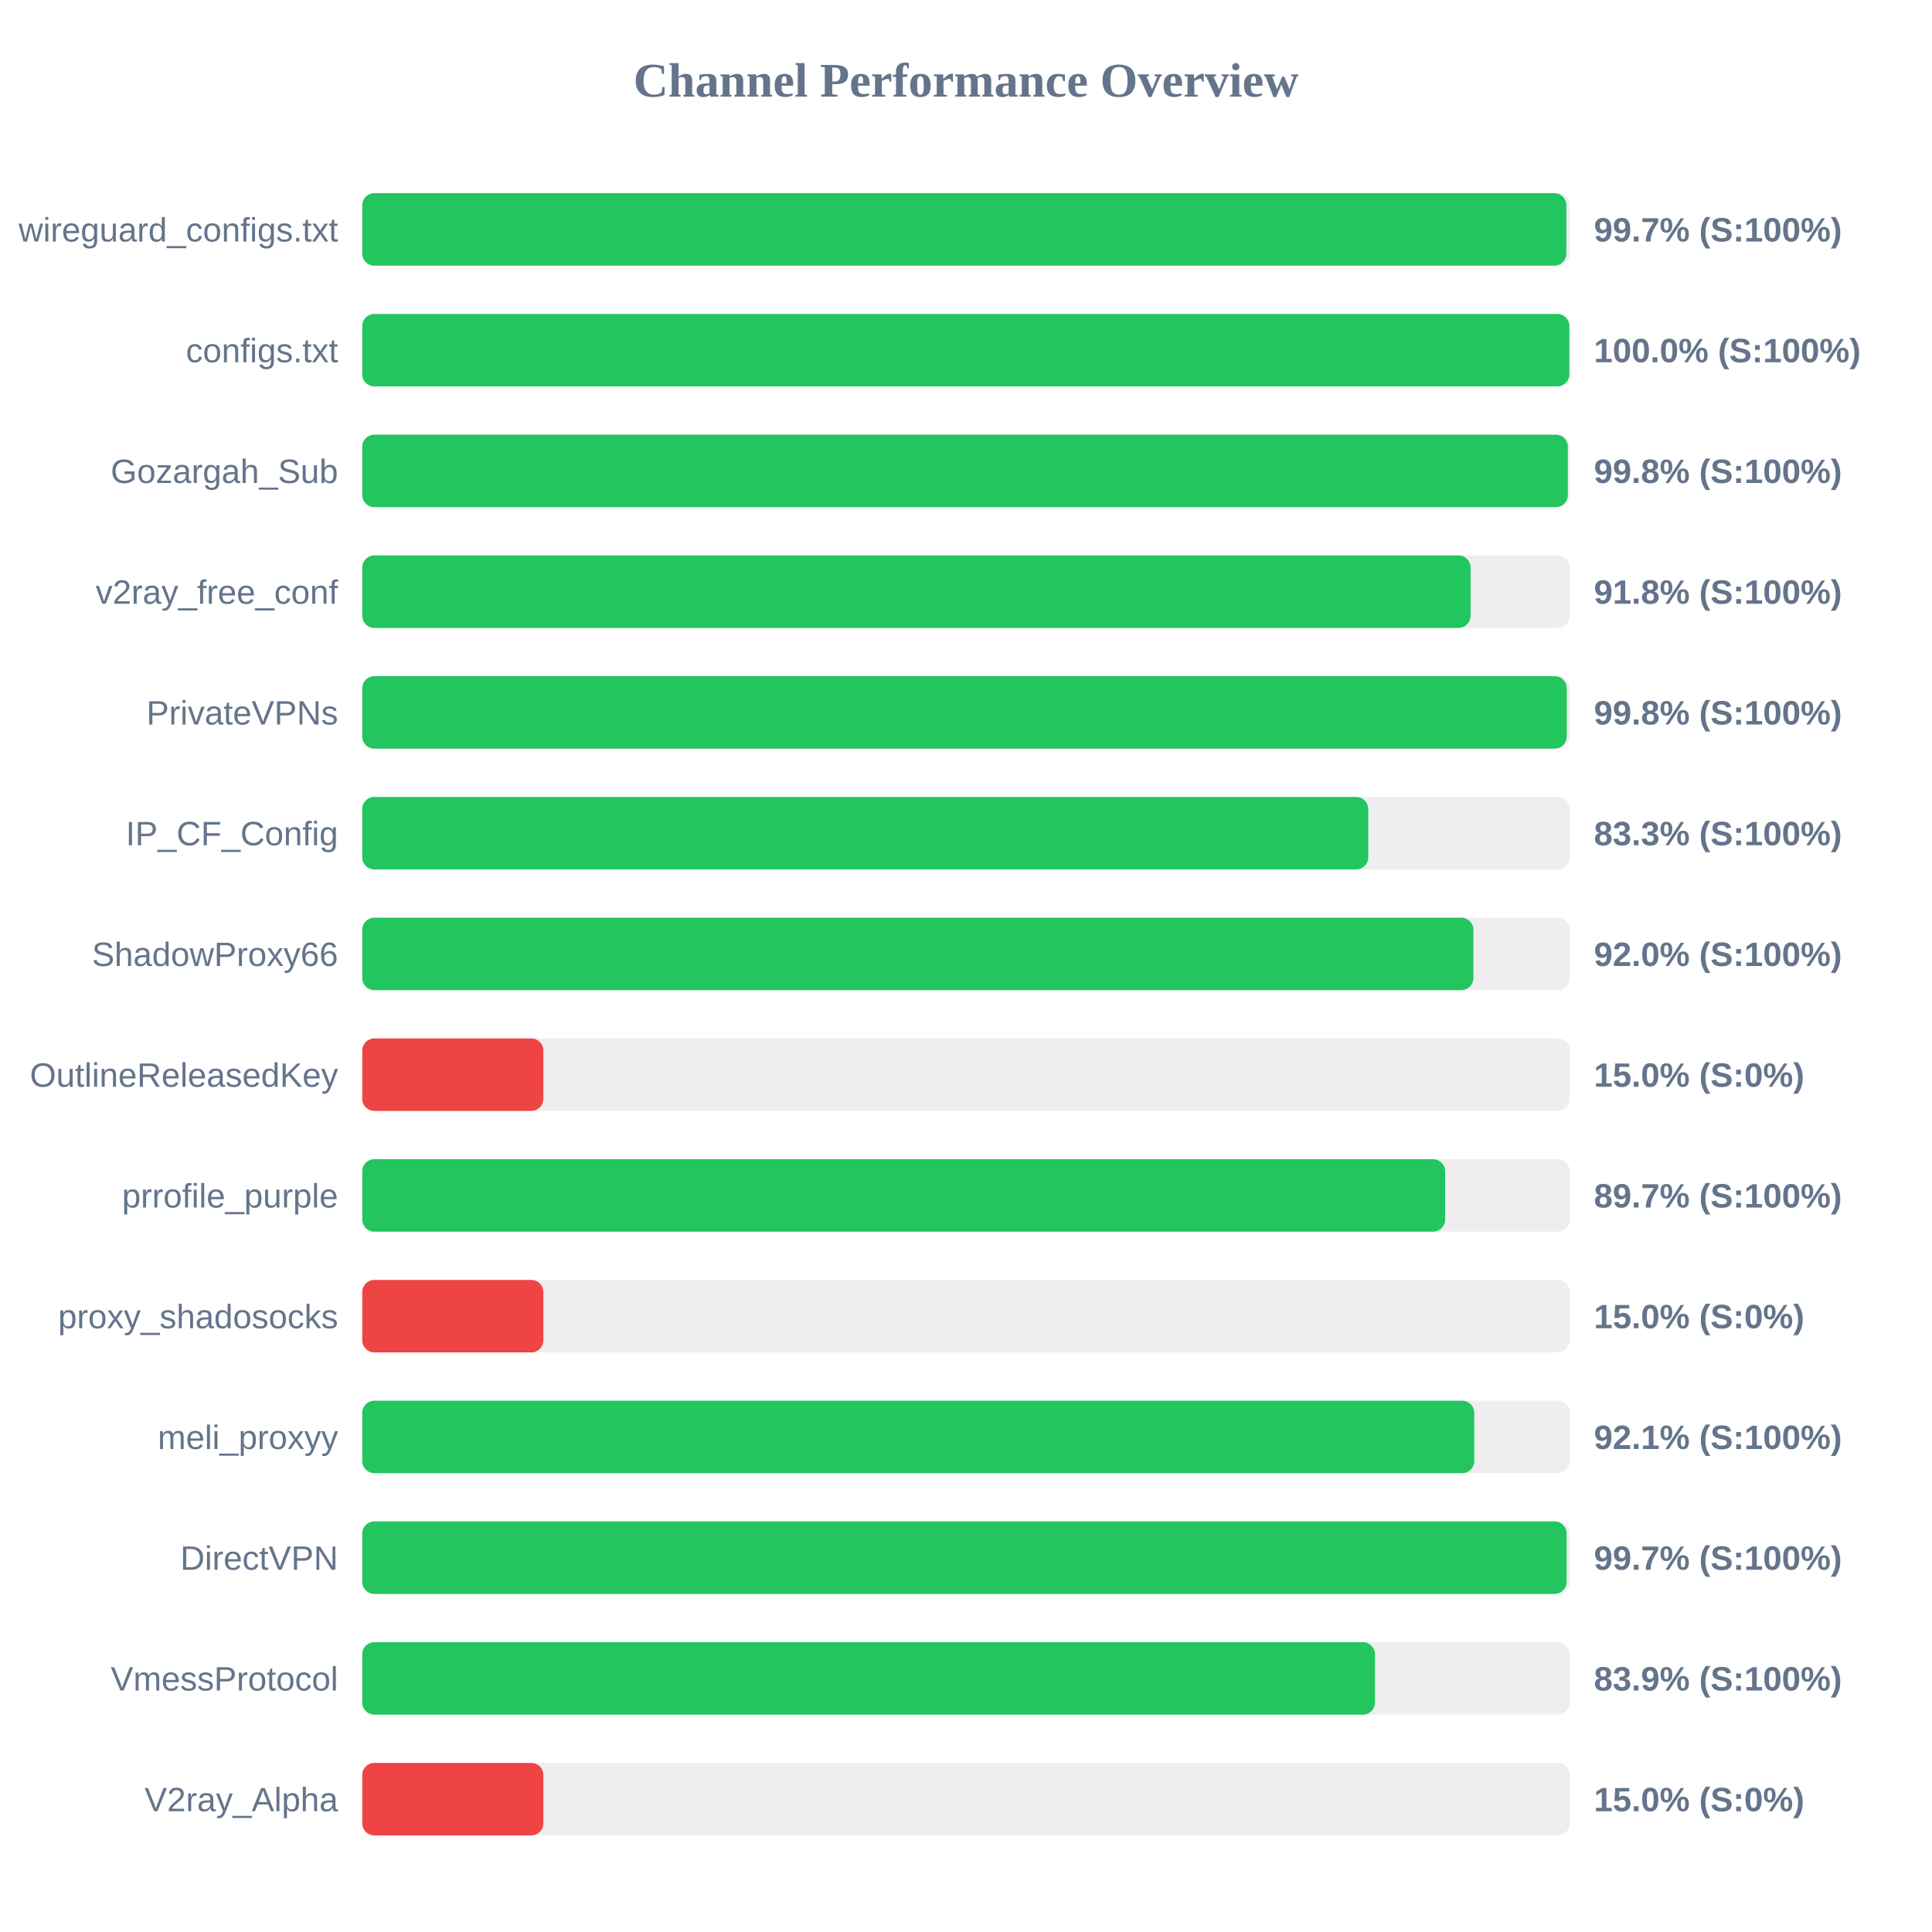
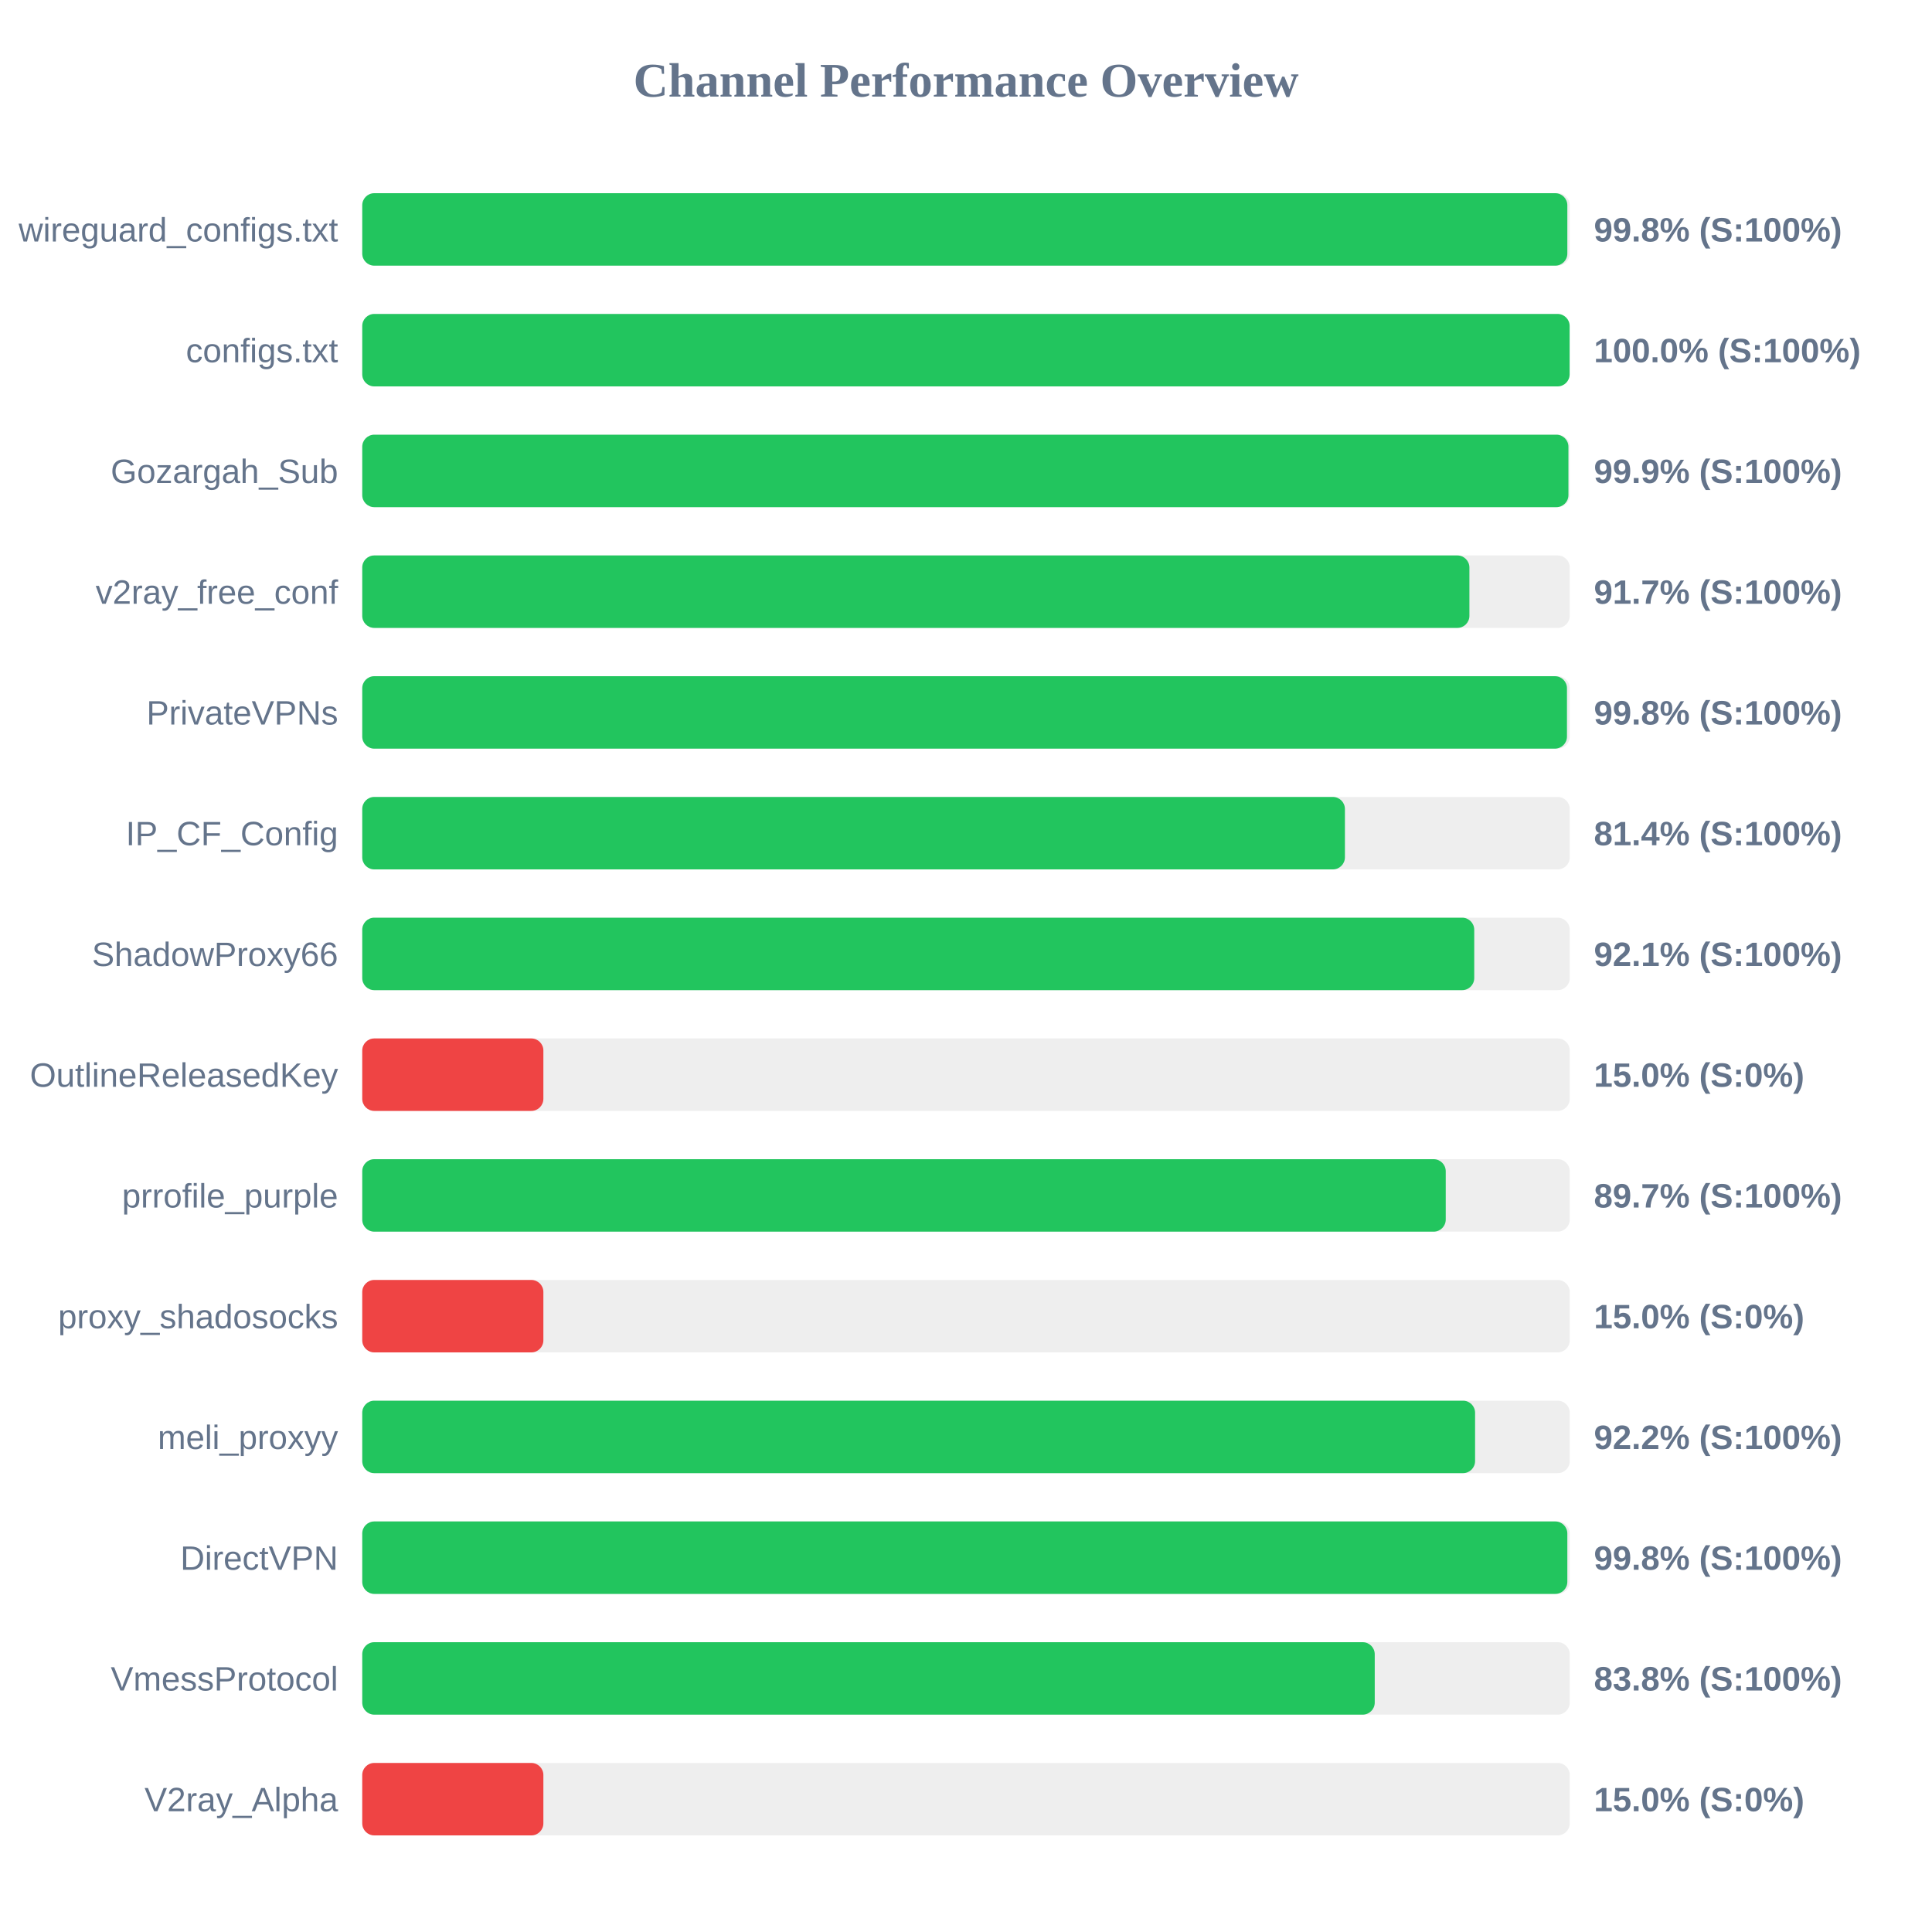
<svg xmlns="http://www.w3.org/2000/svg" width="800" height="800" version="1.1">
  <style>
        .row { font: 14px Arial; fill: #64748b; }
        .score { font: bold 14px Arial; fill: #64748b; }
    </style>
  <text x="400" y="40" text-anchor="middle" font-size="20px" font-weight="bold" fill="#64748b">Channel Performance Overview</text>
  <rect x="150" y="80" width="500" height="30" fill="#eee" rx="5" />
-   <rect x="150" y="80" width="498.6" height="30" fill="#22c55e" rx="5" />
+   <rect x="150" y="80" width="499.0" height="30" fill="#22c55e" rx="5" />
  <text x="140" y="100" text-anchor="end" class="row">wireguard_configs.txt</text>
-   <text x="660" y="100" text-anchor="start" class="score">99.7% (S:100%)</text>
+   <text x="660" y="100" text-anchor="start" class="score">99.8% (S:100%)</text>
  <rect x="150" y="130" width="500" height="30" fill="#eee" rx="5" />
-   <rect x="150" y="130" width="499.85" height="30" fill="#22c55e" rx="5" />
+   <rect x="150" y="130" width="499.95" height="30" fill="#22c55e" rx="5" />
  <text x="140" y="150" text-anchor="end" class="row">configs.txt</text>
  <text x="660" y="150" text-anchor="start" class="score">100.0% (S:100%)</text>
  <rect x="150" y="180" width="500" height="30" fill="#eee" rx="5" />
-   <rect x="150" y="180" width="499.2" height="30" fill="#22c55e" rx="5" />
+   <rect x="150" y="180" width="499.45" height="30" fill="#22c55e" rx="5" />
  <text x="140" y="200" text-anchor="end" class="row">Gozargah_Sub</text>
-   <text x="660" y="200" text-anchor="start" class="score">99.8% (S:100%)</text>
+   <text x="660" y="200" text-anchor="start" class="score">99.9% (S:100%)</text>
  <rect x="150" y="230" width="500" height="30" fill="#eee" rx="5" />
-   <rect x="150" y="230" width="458.95" height="30" fill="#22c55e" rx="5" />
+   <rect x="150" y="230" width="458.45" height="30" fill="#22c55e" rx="5" />
  <text x="140" y="250" text-anchor="end" class="row">v2ray_free_conf</text>
-   <text x="660" y="250" text-anchor="start" class="score">91.8% (S:100%)</text>
+   <text x="660" y="250" text-anchor="start" class="score">91.7% (S:100%)</text>
  <rect x="150" y="280" width="500" height="30" fill="#eee" rx="5" />
-   <rect x="150" y="280" width="498.75" height="30" fill="#22c55e" rx="5" />
+   <rect x="150" y="280" width="498.85" height="30" fill="#22c55e" rx="5" />
  <text x="140" y="300" text-anchor="end" class="row">PrivateVPNs</text>
  <text x="660" y="300" text-anchor="start" class="score">99.8% (S:100%)</text>
  <rect x="150" y="330" width="500" height="30" fill="#eee" rx="5" />
-   <rect x="150" y="330" width="416.55" height="30" fill="#22c55e" rx="5" />
+   <rect x="150" y="330" width="406.9" height="30" fill="#22c55e" rx="5" />
  <text x="140" y="350" text-anchor="end" class="row">IP_CF_Config</text>
-   <text x="660" y="350" text-anchor="start" class="score">83.3% (S:100%)</text>
+   <text x="660" y="350" text-anchor="start" class="score">81.4% (S:100%)</text>
  <rect x="150" y="380" width="500" height="30" fill="#eee" rx="5" />
-   <rect x="150" y="380" width="460.1" height="30" fill="#22c55e" rx="5" />
+   <rect x="150" y="380" width="460.45" height="30" fill="#22c55e" rx="5" />
  <text x="140" y="400" text-anchor="end" class="row">ShadowProxy66</text>
-   <text x="660" y="400" text-anchor="start" class="score">92.0% (S:100%)</text>
+   <text x="660" y="400" text-anchor="start" class="score">92.1% (S:100%)</text>
  <rect x="150" y="430" width="500" height="30" fill="#eee" rx="5" />
  <rect x="150" y="430" width="75.0" height="30" fill="#ef4444" rx="5" />
  <text x="140" y="450" text-anchor="end" class="row">OutlineReleasedKey</text>
  <text x="660" y="450" text-anchor="start" class="score">15.0% (S:0%)</text>
  <rect x="150" y="480" width="500" height="30" fill="#eee" rx="5" />
-   <rect x="150" y="480" width="448.4" height="30" fill="#22c55e" rx="5" />
+   <rect x="150" y="480" width="448.65" height="30" fill="#22c55e" rx="5" />
  <text x="140" y="500" text-anchor="end" class="row">prrofile_purple</text>
  <text x="660" y="500" text-anchor="start" class="score">89.7% (S:100%)</text>
  <rect x="150" y="530" width="500" height="30" fill="#eee" rx="5" />
  <rect x="150" y="530" width="75.0" height="30" fill="#ef4444" rx="5" />
  <text x="140" y="550" text-anchor="end" class="row">proxy_shadosocks</text>
  <text x="660" y="550" text-anchor="start" class="score">15.0% (S:0%)</text>
  <rect x="150" y="580" width="500" height="30" fill="#eee" rx="5" />
-   <rect x="150" y="580" width="460.45" height="30" fill="#22c55e" rx="5" />
+   <rect x="150" y="580" width="460.8" height="30" fill="#22c55e" rx="5" />
  <text x="140" y="600" text-anchor="end" class="row">meli_proxyy</text>
-   <text x="660" y="600" text-anchor="start" class="score">92.1% (S:100%)</text>
+   <text x="660" y="600" text-anchor="start" class="score">92.2% (S:100%)</text>
  <rect x="150" y="630" width="500" height="30" fill="#eee" rx="5" />
-   <rect x="150" y="630" width="498.7" height="30" fill="#22c55e" rx="5" />
+   <rect x="150" y="630" width="499.0" height="30" fill="#22c55e" rx="5" />
  <text x="140" y="650" text-anchor="end" class="row">DirectVPN</text>
-   <text x="660" y="650" text-anchor="start" class="score">99.7% (S:100%)</text>
+   <text x="660" y="650" text-anchor="start" class="score">99.8% (S:100%)</text>
  <rect x="150" y="680" width="500" height="30" fill="#eee" rx="5" />
-   <rect x="150" y="680" width="419.35" height="30" fill="#22c55e" rx="5" />
+   <rect x="150" y="680" width="419.25" height="30" fill="#22c55e" rx="5" />
  <text x="140" y="700" text-anchor="end" class="row">VmessProtocol</text>
-   <text x="660" y="700" text-anchor="start" class="score">83.9% (S:100%)</text>
+   <text x="660" y="700" text-anchor="start" class="score">83.8% (S:100%)</text>
  <rect x="150" y="730" width="500" height="30" fill="#eee" rx="5" />
  <rect x="150" y="730" width="75.0" height="30" fill="#ef4444" rx="5" />
  <text x="140" y="750" text-anchor="end" class="row">V2ray_Alpha</text>
  <text x="660" y="750" text-anchor="start" class="score">15.0% (S:0%)</text>
</svg>
